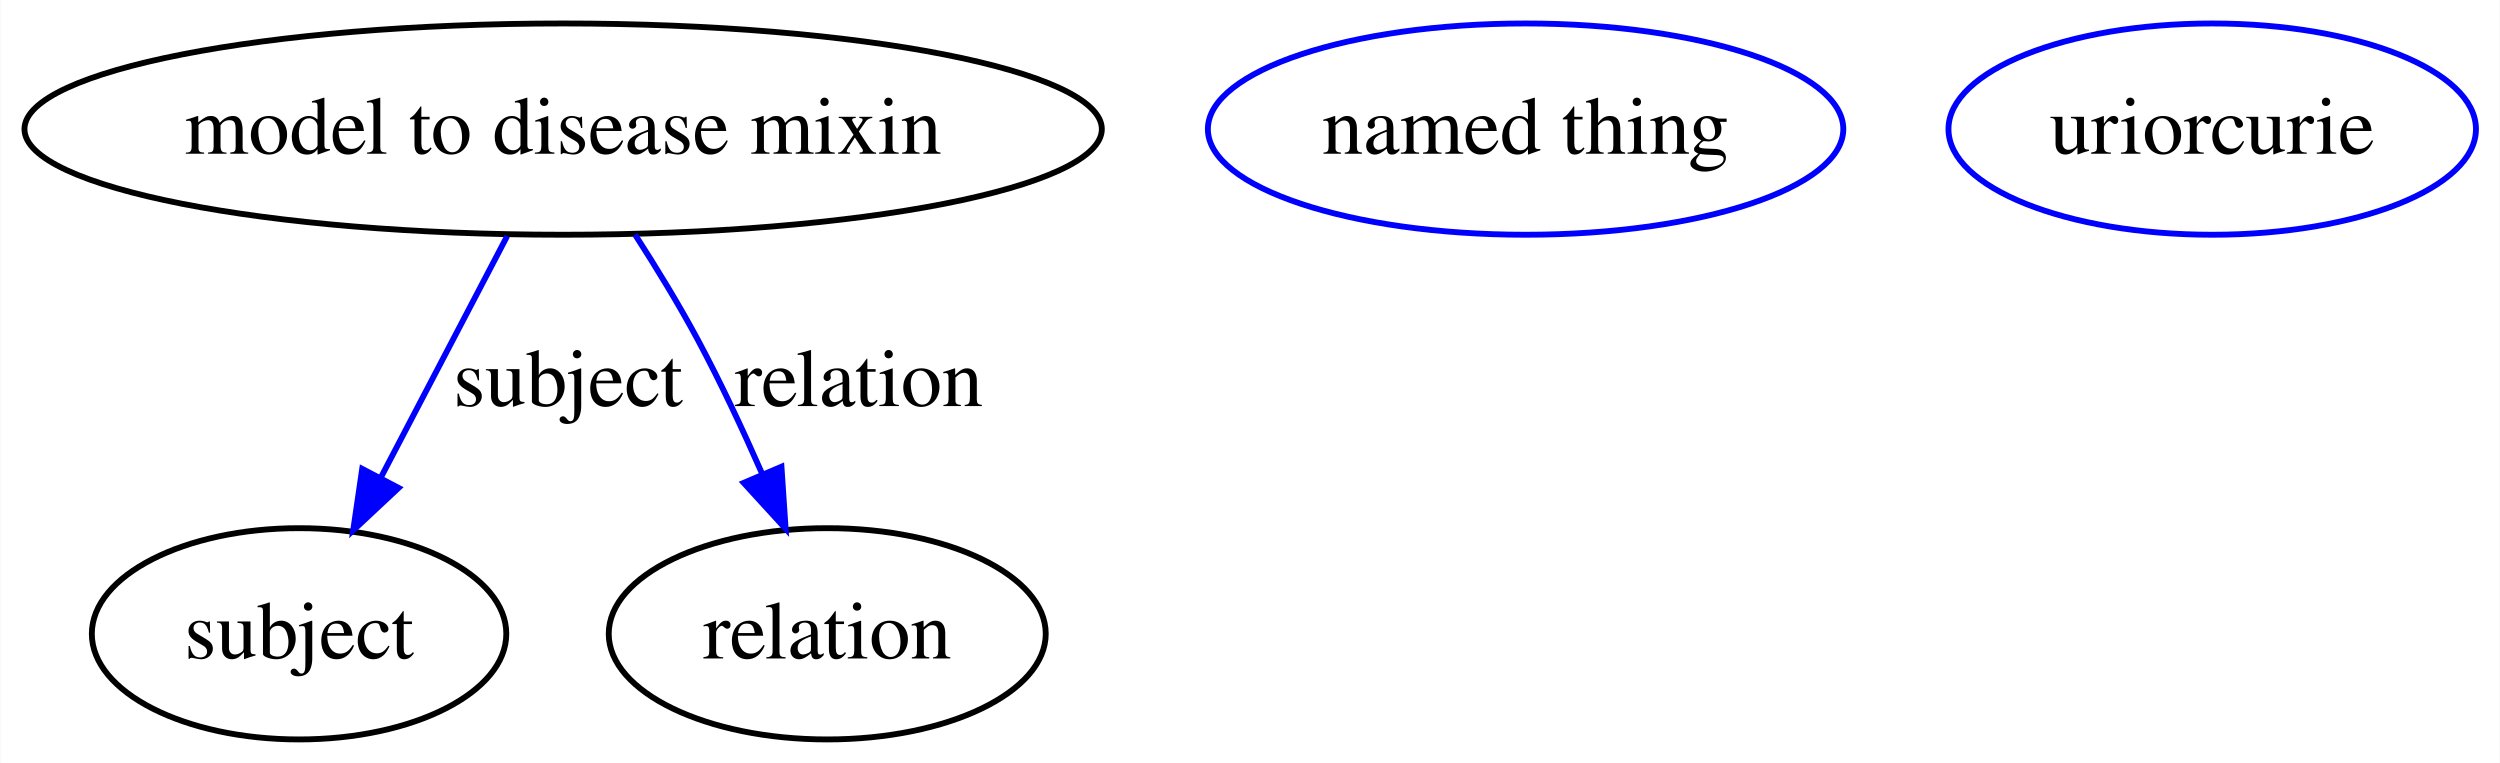
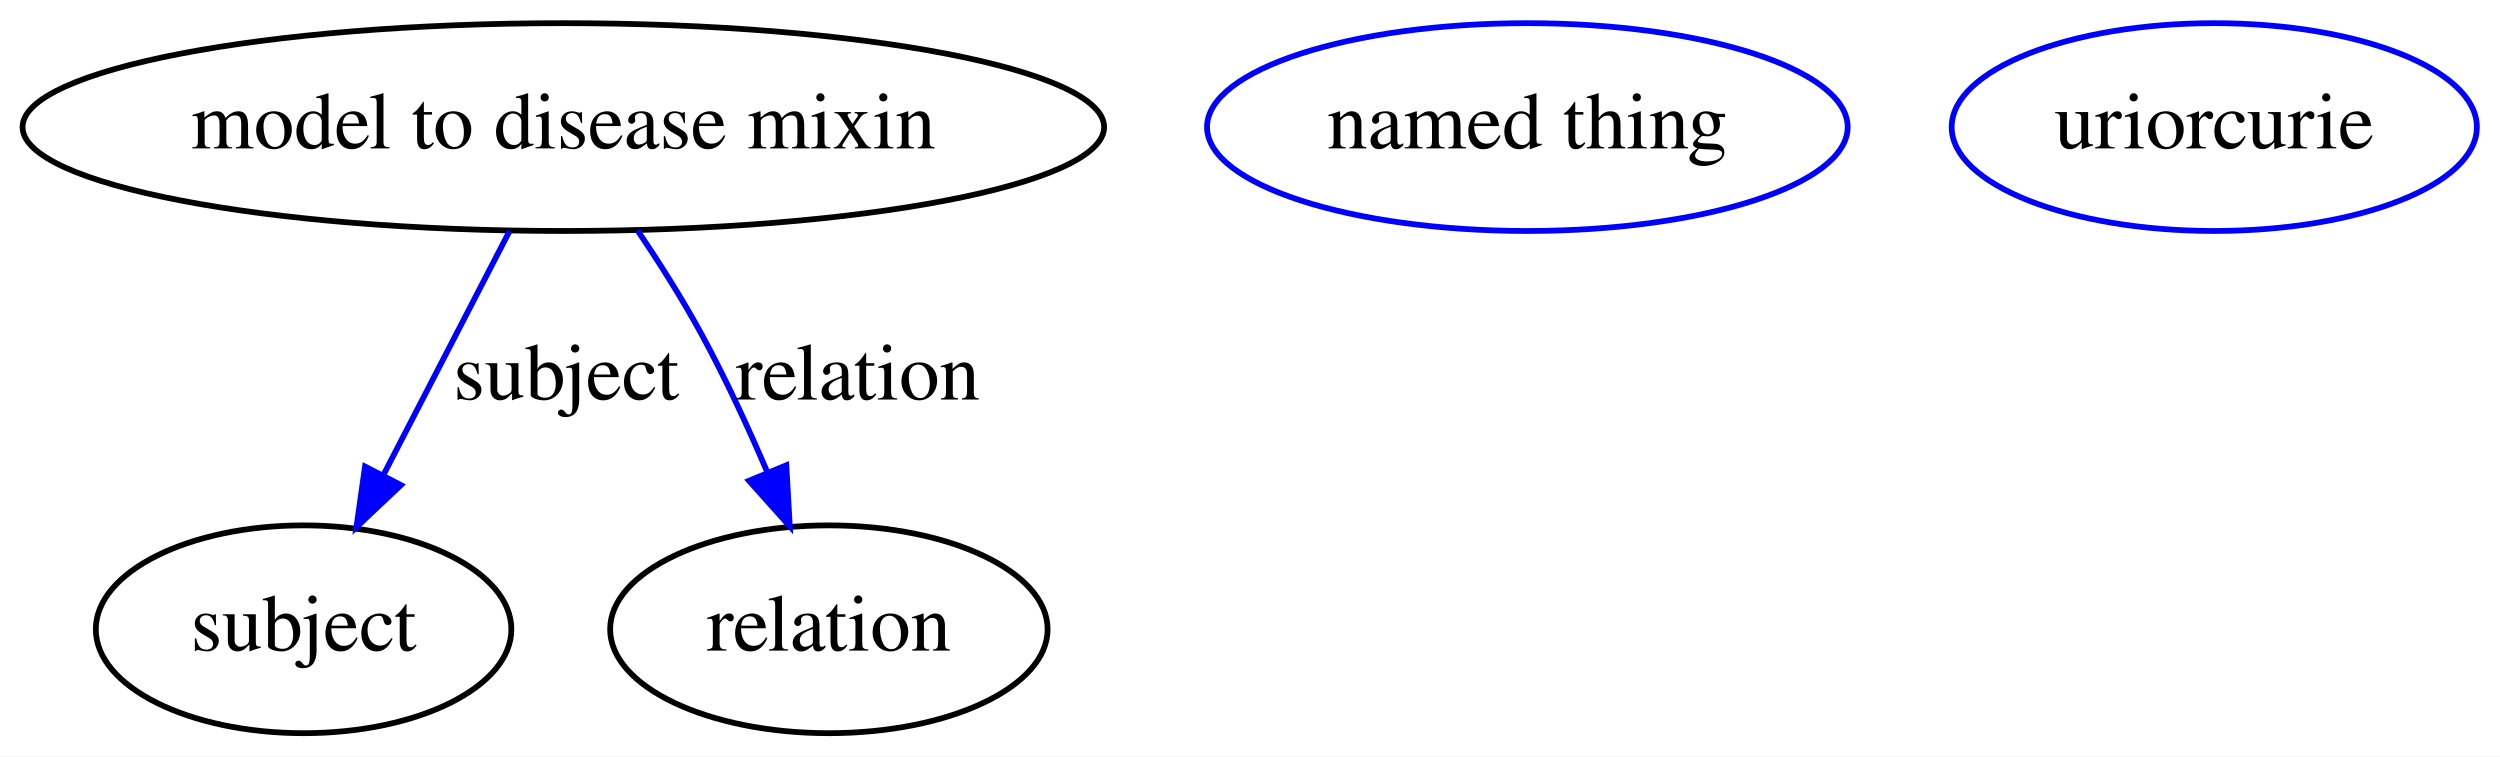
- <svg xmlns="http://www.w3.org/2000/svg" width="426pt" height="130pt" viewBox="0.00 0.00 425.87 130.00">
-   <g id="graph0" class="graph" transform="scale(1 1) rotate(0) translate(4 126)">
-     <polygon fill="#ffffff" stroke="transparent" points="-4,4 -4,-126 421.867,-126 421.867,4 -4,4" />
+ <svg xmlns="http://www.w3.org/2000/svg" width="433pt" height="131pt" viewBox="0.00 0.00 433.09 131.00">
+   <g id="graph0" class="graph" transform="scale(1 1) rotate(0) translate(4 127)">
+     <polygon fill="#ffffff" stroke="transparent" points="-4,4 -4,-127 429.088,-127 429.088,4 -4,4" />
    <g id="node1" class="node">
-       <ellipse fill="none" stroke="#000000" cx="91.896" cy="-104" rx="91.792" ry="18" />
-       <text text-anchor="middle" x="91.896" y="-99.8" font-family="Times,serif" font-size="14.00" fill="#000000">model to disease mixin</text>
+       <ellipse fill="none" stroke="#000000" cx="93.592" cy="-105" rx="93.683" ry="18" />
+       <text text-anchor="middle" x="93.592" y="-101.3" font-family="Times,serif" font-size="14.00" fill="#000000">model to disease mixin</text>
    </g>
    <g id="node2" class="node">
-       <ellipse fill="none" stroke="#000000" cx="46.896" cy="-18" rx="35.313" ry="18" />
-       <text text-anchor="middle" x="46.896" y="-13.8" font-family="Times,serif" font-size="14.00" fill="#000000">subject</text>
+       <ellipse fill="none" stroke="#000000" cx="48.592" cy="-18" rx="35.995" ry="18" />
+       <text text-anchor="middle" x="48.592" y="-14.3" font-family="Times,serif" font-size="14.00" fill="#000000">subject</text>
    </g>
    <g id="edge1" class="edge">
-       <path fill="none" stroke="#0000ff" d="M82.353,-85.762C76.124,-73.859 67.887,-58.116 60.92,-44.801" />
-       <polygon fill="#0000ff" stroke="#0000ff" points="63.855,-42.862 56.118,-35.624 57.653,-46.107 63.855,-42.862" />
-       <text text-anchor="middle" x="92.724" y="-56.8" font-family="Times,serif" font-size="14.00" fill="#000000">subject</text>
+       <path fill="none" stroke="#0000ff" d="M84.268,-86.974C77.951,-74.761 69.495,-58.412 62.401,-44.697" />
+       <polygon fill="#0000ff" stroke="#0000ff" points="65.453,-42.98 57.75,-35.706 59.235,-46.196 65.453,-42.98" />
+       <text text-anchor="middle" x="94.092" y="-57.8" font-family="Times,serif" font-size="14.00" fill="#000000">subject</text>
    </g>
    <g id="node4" class="node">
-       <ellipse fill="none" stroke="#000000" cx="136.896" cy="-18" rx="37.233" ry="18" />
-       <text text-anchor="middle" x="136.896" y="-13.8" font-family="Times,serif" font-size="14.00" fill="#000000">relation</text>
+       <ellipse fill="none" stroke="#000000" cx="139.592" cy="-18" rx="37.894" ry="18" />
+       <text text-anchor="middle" x="139.592" y="-14.3" font-family="Times,serif" font-size="14.00" fill="#000000">relation</text>
    </g>
    <g id="edge2" class="edge">
-       <path fill="none" stroke="#0000ff" d="M104.155,-86.013C107.799,-80.357 111.676,-74.016 114.896,-68 118.755,-60.791 122.51,-52.767 125.794,-45.294" />
-       <polygon fill="#0000ff" stroke="#0000ff" points="129.096,-46.473 129.807,-35.902 122.659,-43.722 129.096,-46.473" />
-       <text text-anchor="middle" x="142.275" y="-56.8" font-family="Times,serif" font-size="14.00" fill="#000000">relation</text>
+       <path fill="none" stroke="#0000ff" d="M106.459,-87.083C110.266,-81.43 114.293,-75.073 117.592,-69 121.67,-61.493 125.56,-53.074 128.904,-45.273" />
+       <polygon fill="#0000ff" stroke="#0000ff" points="132.219,-46.416 132.821,-35.838 125.754,-43.732 132.219,-46.416" />
+       <text text-anchor="middle" x="144.592" y="-57.8" font-family="Times,serif" font-size="14.00" fill="#000000">relation</text>
    </g>
    <g id="node3" class="node">
-       <ellipse fill="none" stroke="#0000ff" cx="255.896" cy="-104" rx="54.139" ry="18" />
-       <text text-anchor="middle" x="255.896" y="-99.8" font-family="Times,serif" font-size="14.00" fill="#000000">named thing</text>
+       <ellipse fill="none" stroke="#0000ff" cx="260.592" cy="-105" rx="55.491" ry="18" />
+       <text text-anchor="middle" x="260.592" y="-101.3" font-family="Times,serif" font-size="14.00" fill="#000000">named thing</text>
    </g>
    <g id="node5" class="node">
-       <ellipse fill="none" stroke="#0000ff" cx="372.896" cy="-104" rx="44.942" ry="18" />
-       <text text-anchor="middle" x="372.896" y="-99.8" font-family="Times,serif" font-size="14.00" fill="#000000">uriorcurie</text>
+       <ellipse fill="none" stroke="#0000ff" cx="379.592" cy="-105" rx="45.492" ry="18" />
+       <text text-anchor="middle" x="379.592" y="-101.3" font-family="Times,serif" font-size="14.00" fill="#000000">uriorcurie</text>
    </g>
  </g>
</svg>
